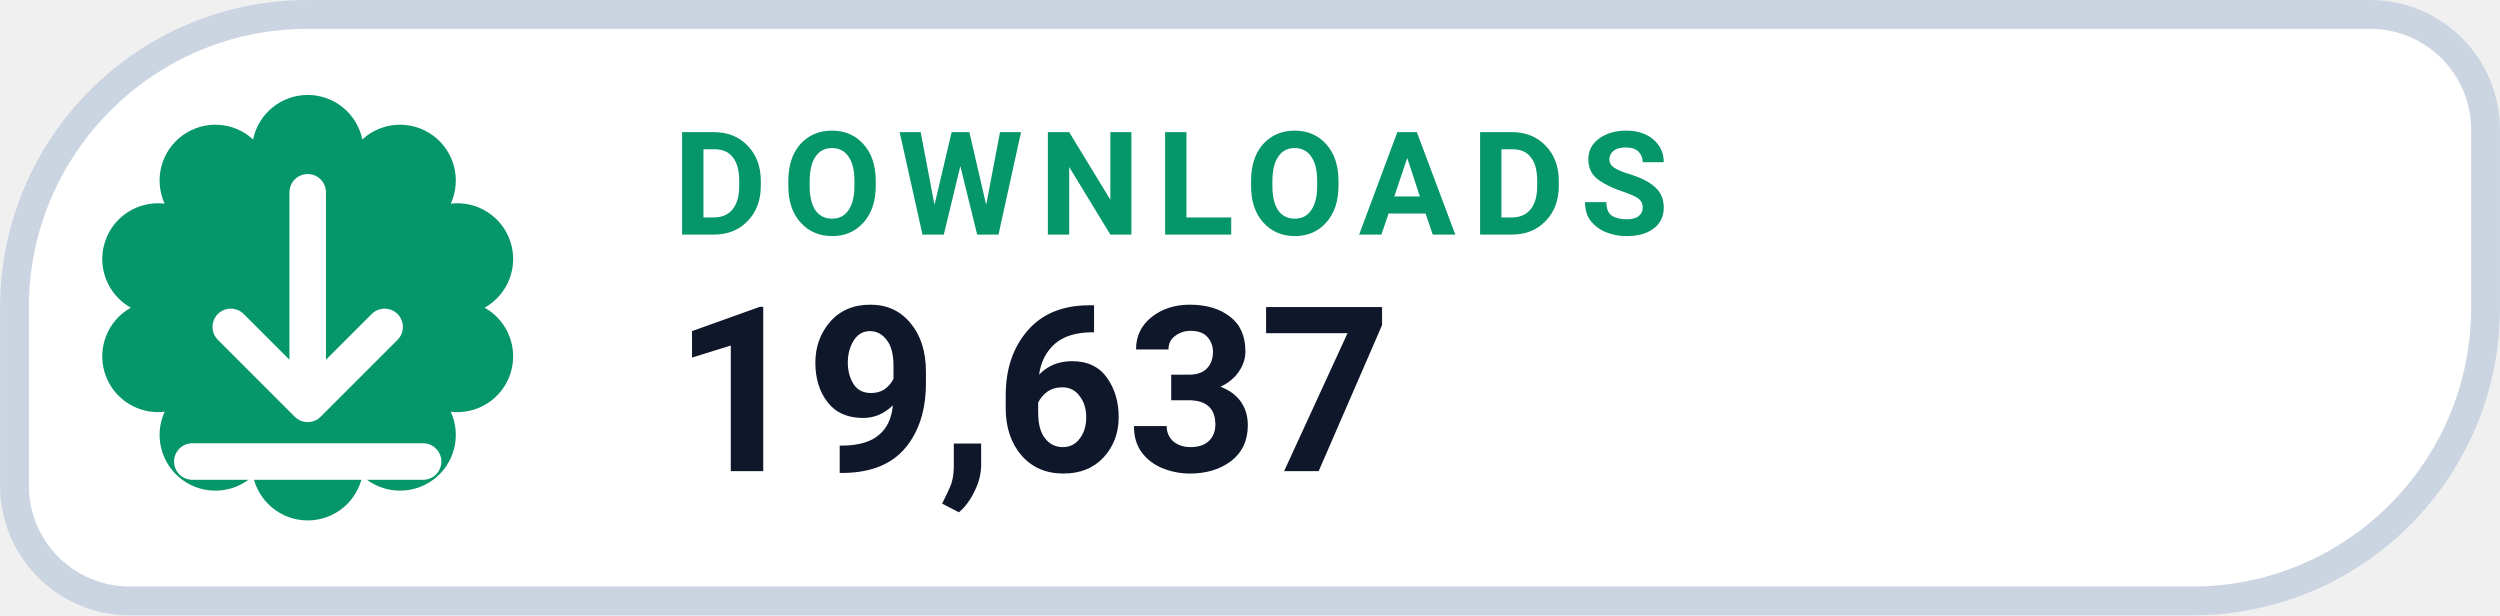
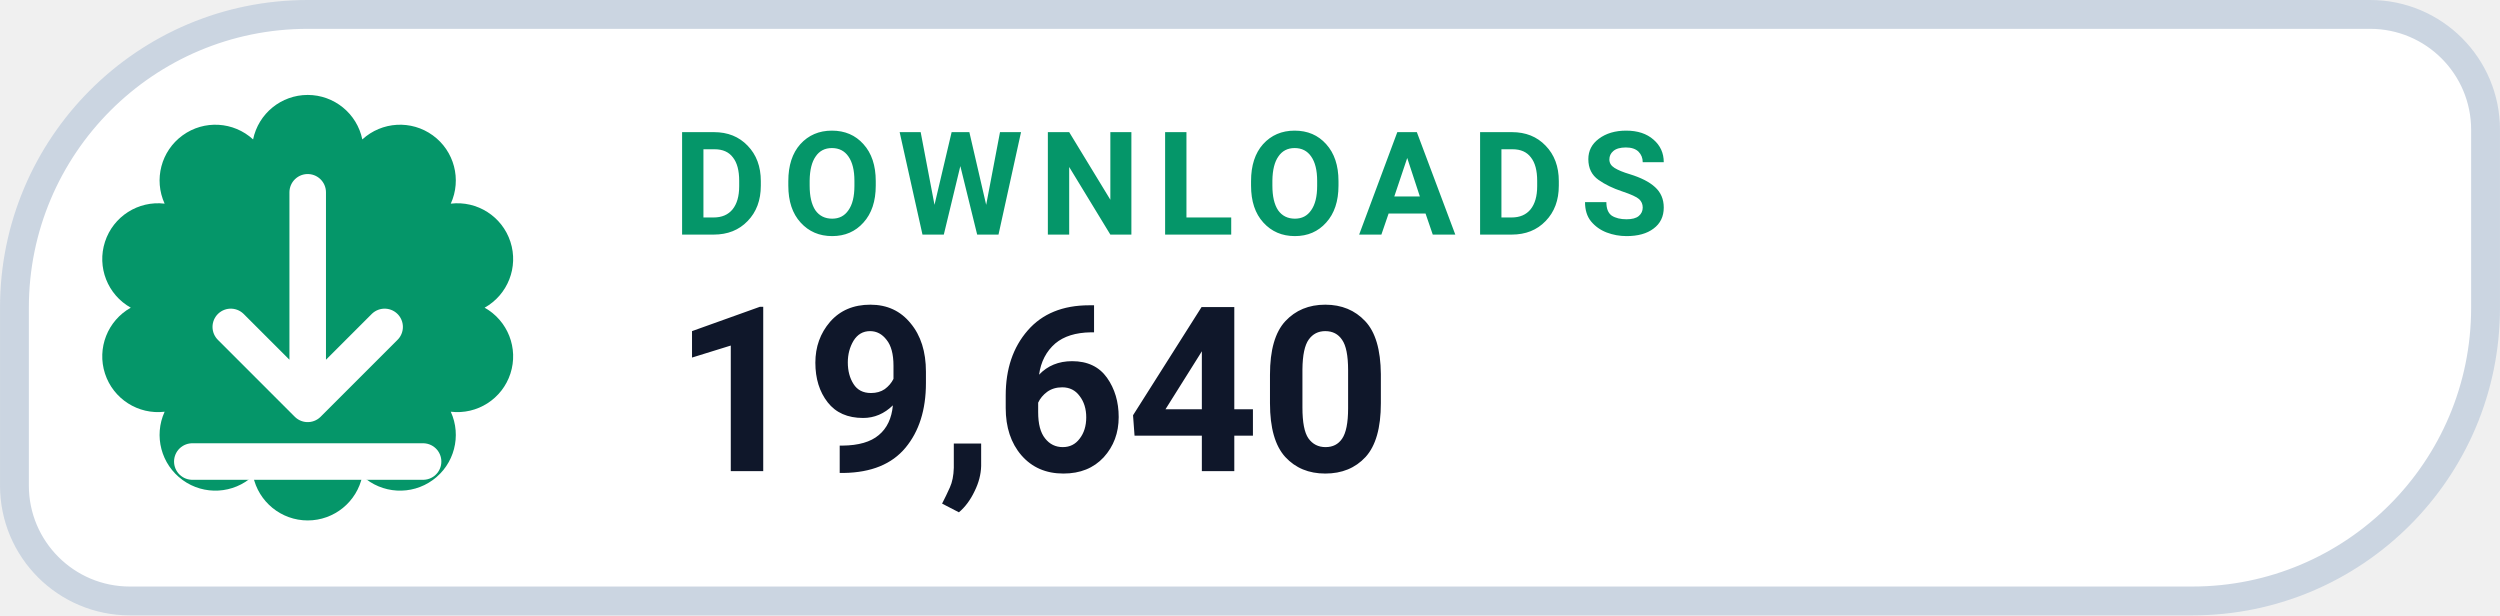
- <svg xmlns="http://www.w3.org/2000/svg" width="126" height="31.015" viewBox="0 0 130 32" role="img" aria-label="DOWNLOADS 19,637">
+ <svg xmlns="http://www.w3.org/2000/svg" width="126" height="31.015" viewBox="0 0 130 32" role="img" aria-label="DOWNLOADS 19,640">
  <path d="M 16.00 0.75 H 123.25 A 6.00 6.00 0 0 1 129.25 6.75 V 16.00 A 15.25 15.25 0 0 1 114.00 31.25 H 6.75 A 6.00 6.00 0 0 1 0.75 25.25 V 16.00 A 15.25 15.25 0 0 1 16.00 0.75 Z" fill="#FFFFFF" stroke="#CBD5E1" stroke-width="1.5" />
  <path d="M 13.16 7.25 A 2.90 2.90 0 0 1 18.84 7.25 A 2.90 2.90 0 0 1 23.44 10.59 A 2.90 2.90 0 0 1 25.20 16.00 A 2.90 2.90 0 0 1 23.44 21.41 A 2.90 2.90 0 0 1 18.84 24.75 A 2.90 2.90 0 0 1 13.16 24.75 A 2.90 2.90 0 0 1 8.56 21.41 A 2.90 2.90 0 0 1 6.80 16.00 A 2.90 2.90 0 0 1 8.56 10.59 A 2.90 2.90 0 0 1 13.16 7.25 Z" fill="#059669" />
  <g transform="translate(16 16)" style="color:#FFFFFF;">
    <path d="M0 -6 v11 m0 0 l4 -4 m-4 4 l-4 -4 M-6 8 h12" fill="none" stroke="currentColor" stroke-width="1.9" stroke-linecap="round" stroke-linejoin="round" />
  </g>
  <text x="35" y="12.2" fill="#059669" font-family="-apple-system,BlinkMacSystemFont,'Segoe UI',Roboto,Helvetica,Arial,sans-serif" font-size="7.5" font-weight="700" letter-spacing=".8">DOWNLOADS</text>
-   <text x="35" y="24.5" fill="#0F172A" font-family="-apple-system,BlinkMacSystemFont,'Segoe UI',Roboto,Helvetica,Arial,sans-serif" font-size="12" font-weight="750">19,637</text>
+   <text x="35" y="24.5" fill="#0F172A" font-family="-apple-system,BlinkMacSystemFont,'Segoe UI',Roboto,Helvetica,Arial,sans-serif" font-size="12" font-weight="750">19,640</text>
</svg>
